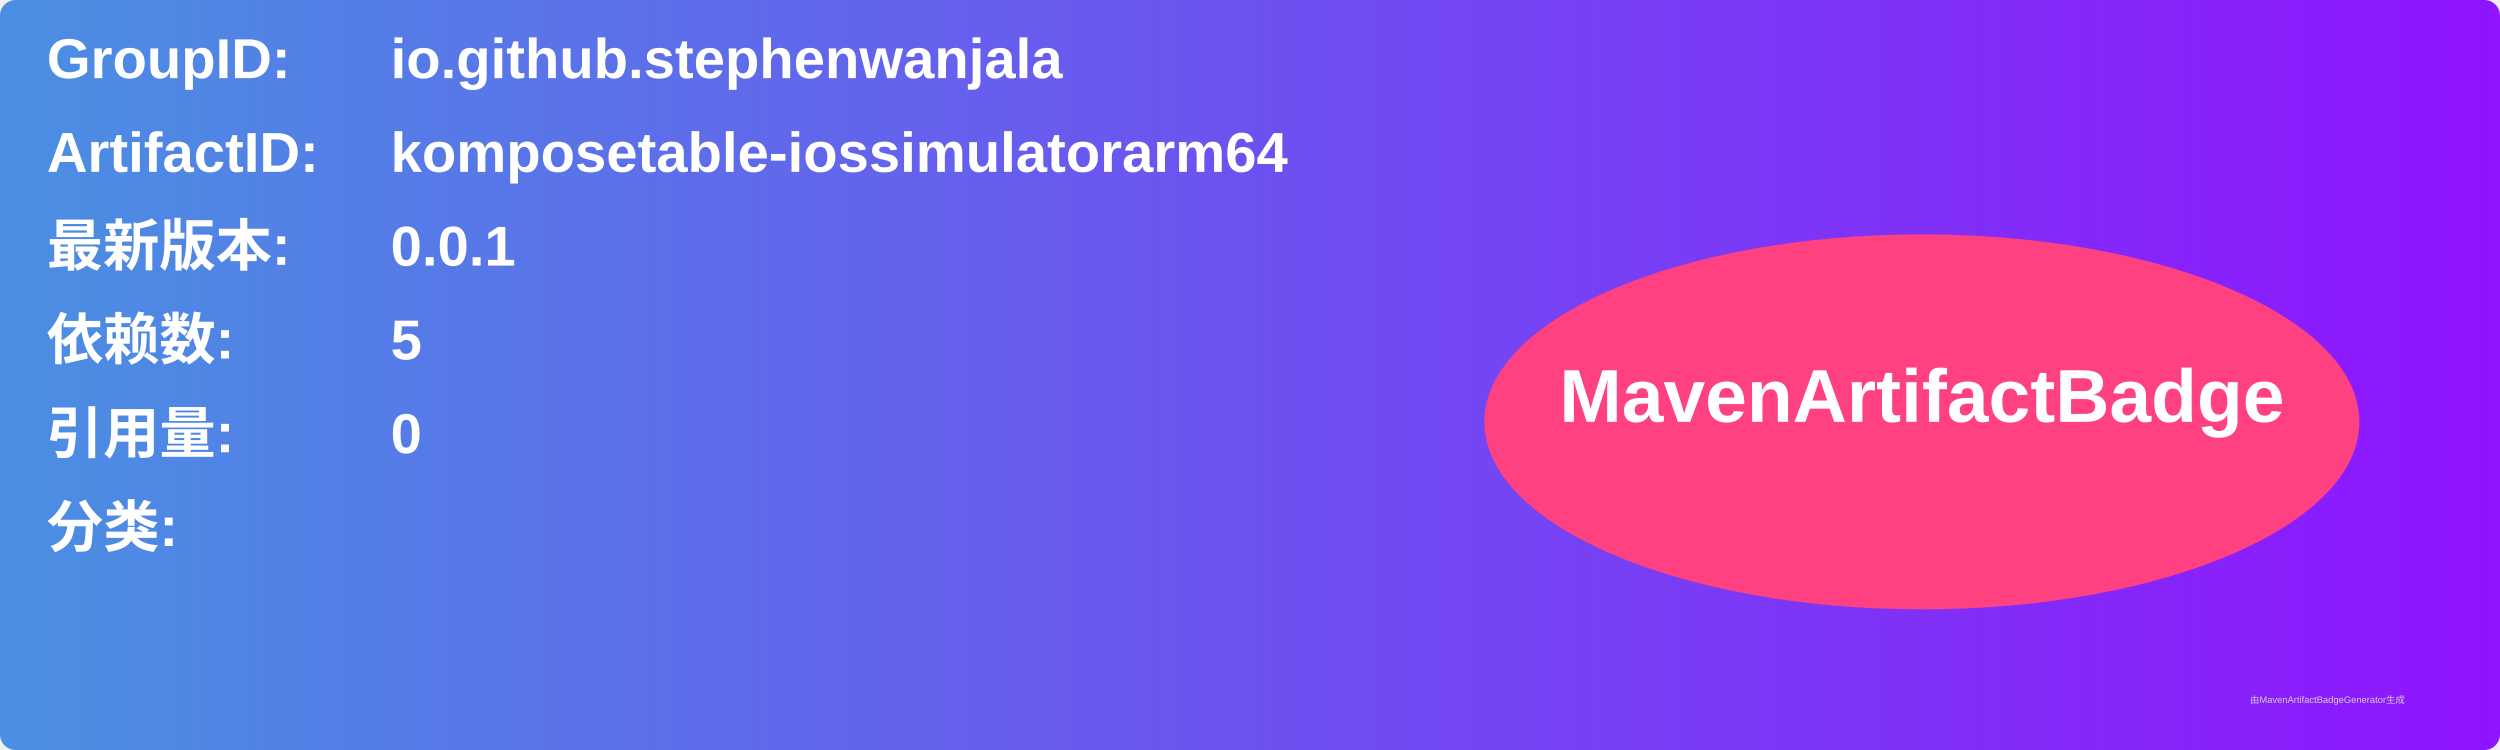
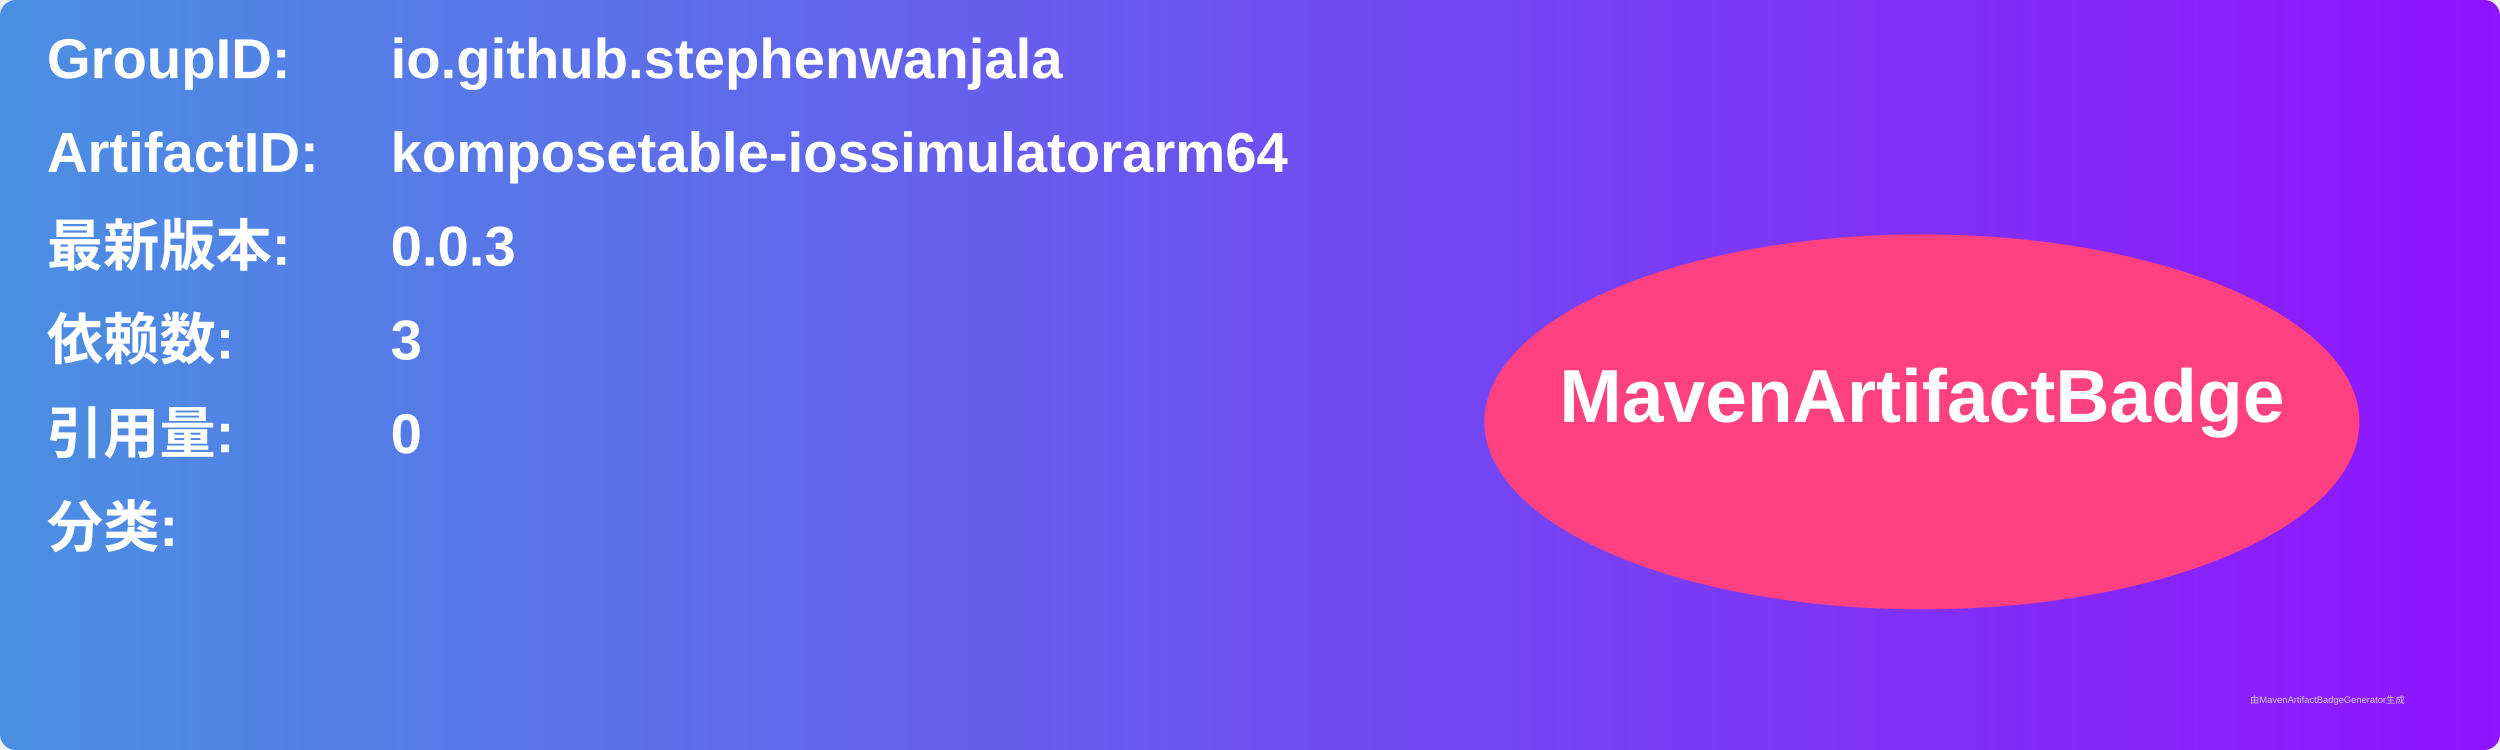
<svg xmlns="http://www.w3.org/2000/svg" width="800" height="240" viewBox="0 0 800 240">
  <linearGradient id="grad" x1="0%" y1="0%" x2="100%" y2="0%">
    <stop offset="0%" stop-color="#4a90e2" />
    <stop offset="100%" stop-color="#9013fe" />
  </linearGradient>
  <rect width="100%" height="100%" rx="5" ry="5" fill="url(#grad)" />
  <g transform="translate(15, 15)">
    <text x="0" y="10" font-family="Arial" font-size="18" fill="white" font-weight="bold" width="260">GroupID:</text>
    <text x="110" y="10" font-family="Arial" font-size="18" fill="white" font-weight="bold" width="460">io.github.stephenwanjala</text>
    <text x="0" y="40" font-family="Arial" font-size="18" fill="white" font-weight="bold" width="260">ArtifactID:</text>
    <text x="110" y="40" font-family="Arial" font-size="18" fill="white" font-weight="bold" width="460">komposetable-iossimulatorarm64</text>
    <text x="0" y="70" font-family="Arial" font-size="18" fill="white" font-weight="bold">最新版本:</text>
    <text x="110" y="70" font-family="Arial" font-size="18" fill="white" font-weight="bold">
-       <tspan font-weight="bold">0.0.1</tspan>
+       <tspan font-weight="bold">0.0.3</tspan>
    </text>
    <text x="0" y="100" font-family="Arial" font-size="18" fill="white" font-weight="bold">依赖数: </text>
    <text x="110" y="100" font-family="Arial" font-size="18" fill="white">
-       <tspan font-weight="bold">5</tspan>
+       <tspan font-weight="bold">3</tspan>
    </text>
    <text x="0" y="130" font-family="Arial" font-size="18" fill="white" font-weight="bold">引用量: </text>
    <text x="110" y="130" font-family="Arial" font-size="18" fill="white">
      <tspan font-weight="bold">0</tspan>
    </text>
    <text x="0" y="160" font-family="Arial" font-size="18" fill="white" font-weight="bold">分类:</text>
    <text x="10" y="190" font-family="Arial" font-size="10" fill="white">
      <tspan font-weight="bold" />
    </text>
    <ellipse cx="600" cy="120" rx="140" ry="60" fill="#ff4081" />
    <text x="600" y="120" text-anchor="middle" font-family="Arial" font-size="24" fill="white" font-weight="bold">MavenArtifactBadge</text>
  </g>
  <text x="720" y="225" font-family="Arial" font-size="3" fill="#d0d0d0">由MavenArtifactBadgeGenerator生成</text>
</svg>
